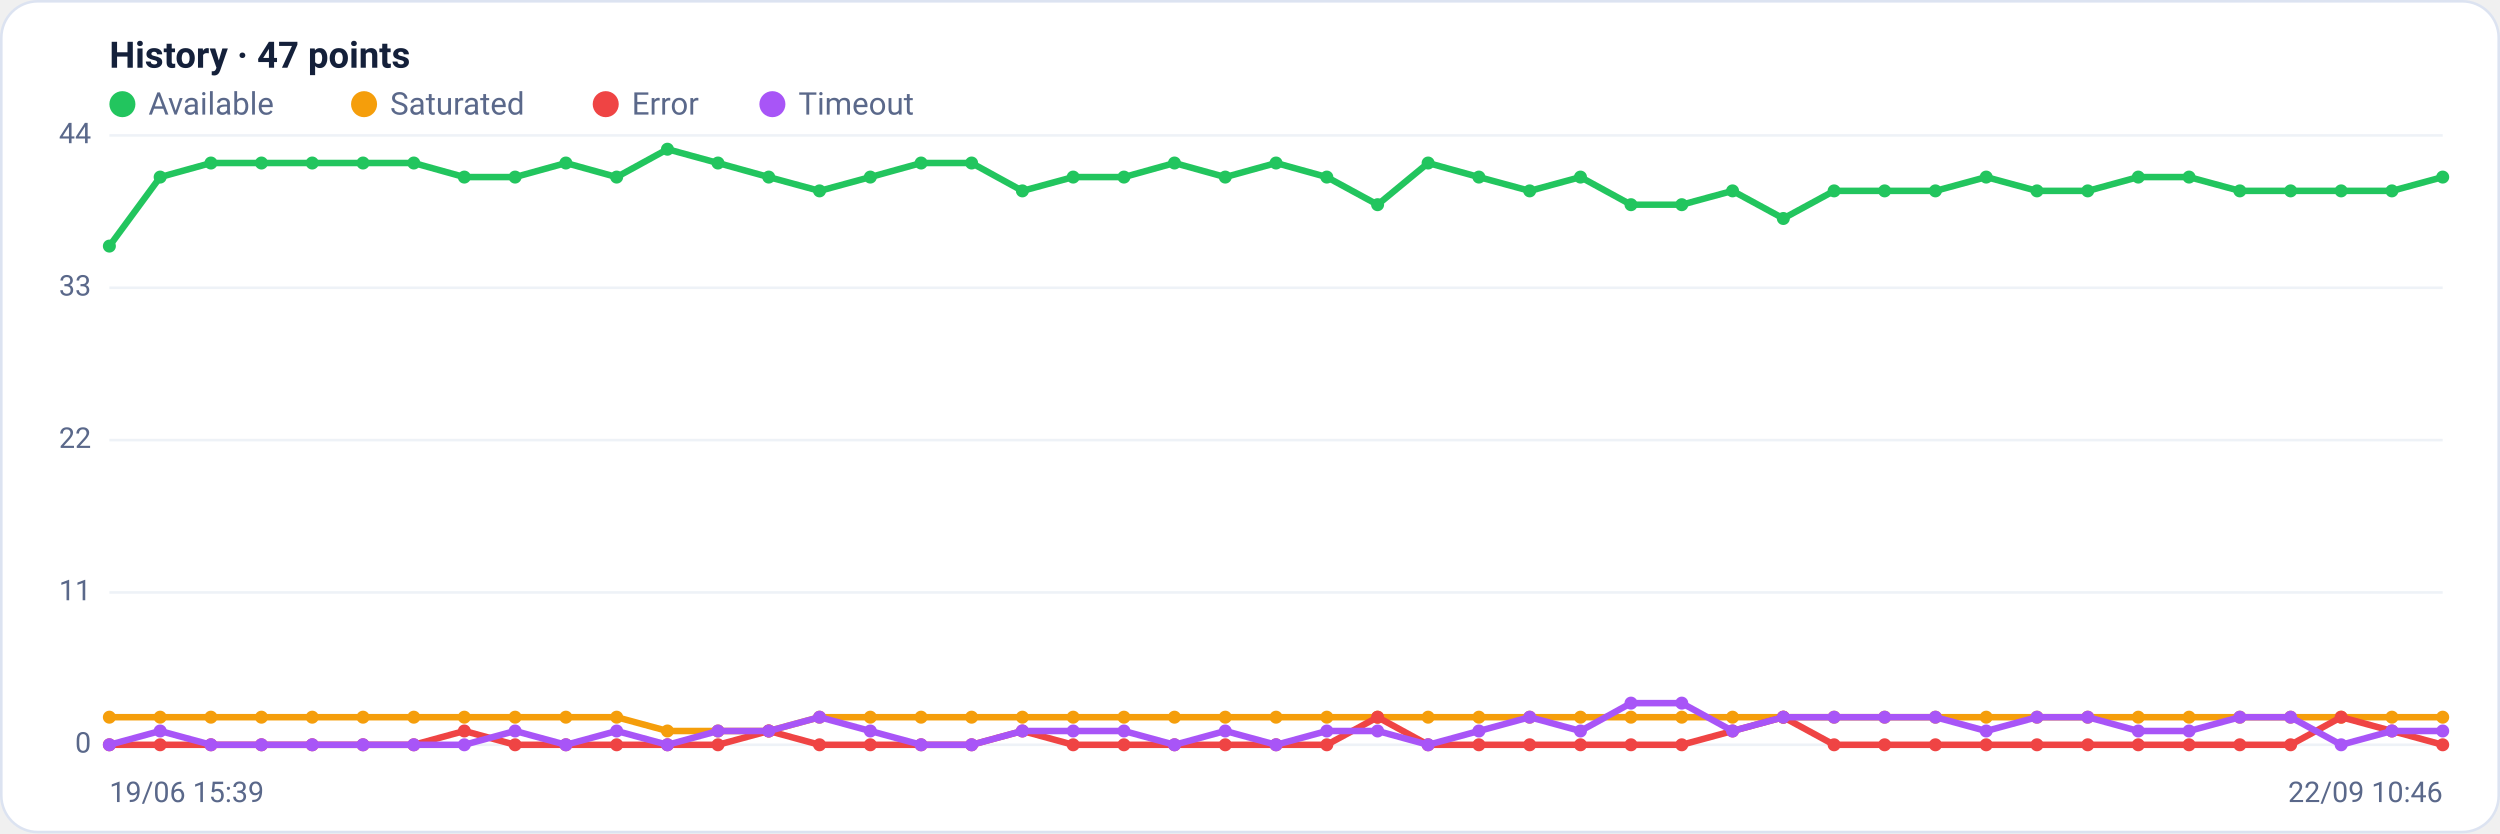
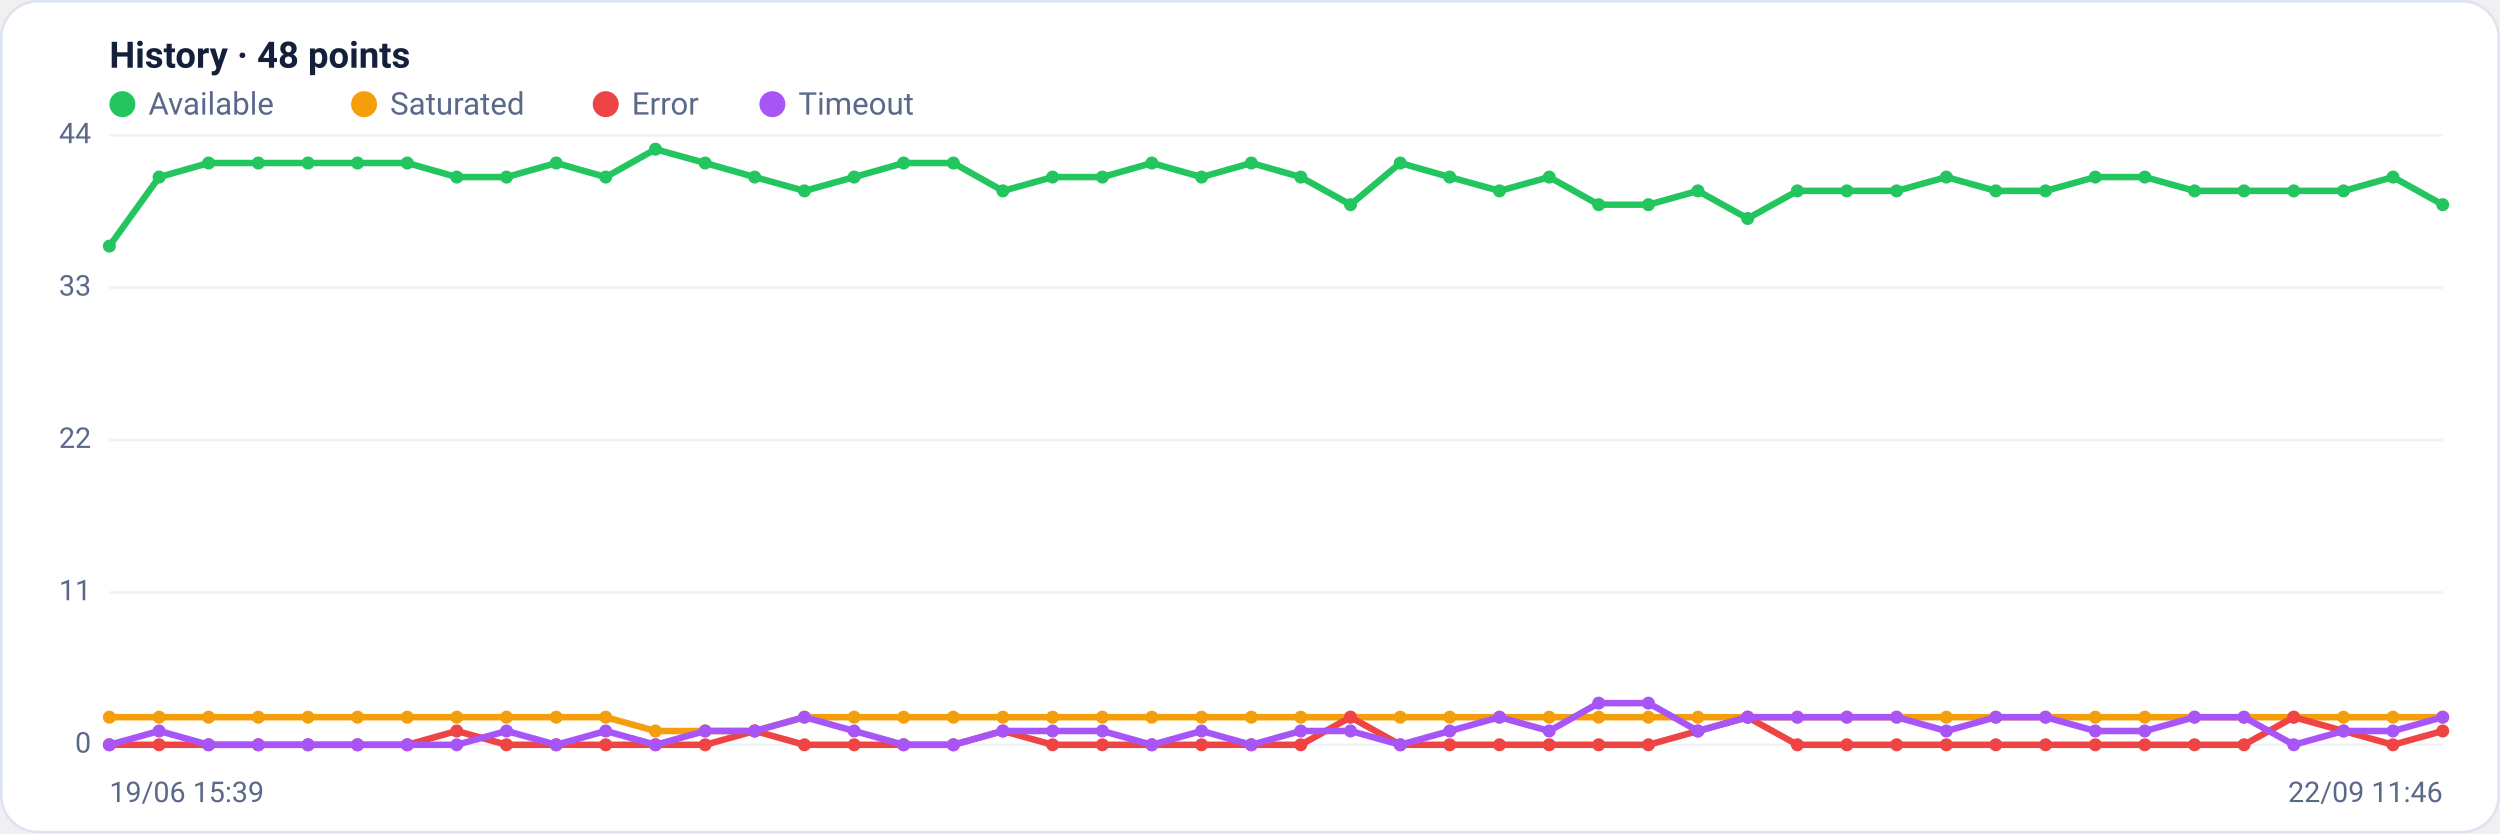
<svg xmlns="http://www.w3.org/2000/svg" viewBox="0 0 960 320" width="960" height="320" font-family="Segoe UI, system-ui, -apple-system, Roboto, Helvetica, Arial, sans-serif" role="img" aria-label="Availability history per region">
  <rect x="0.5" y="0.5" width="959" height="319" rx="14" fill="#ffffff" stroke="#dce3f1" />
-   <text x="42" y="26" font-size="14" font-weight="600" fill="#14203a">History · 47 points</text>
+   <text x="42" y="26" font-size="14" font-weight="600" fill="#14203a">History · 48 points</text>
  <circle cx="47" cy="40" r="5" fill="#22c55e" />
  <text x="57" y="44" font-size="12" fill="#5a688a">Available</text>
  <circle cx="139.8" cy="40" r="5" fill="#f59e0b" />
  <text x="149.8" y="44" font-size="12" fill="#5a688a">Saturated</text>
  <circle cx="232.6" cy="40" r="5" fill="#ef4444" />
  <text x="242.6" y="44" font-size="12" fill="#5a688a">Error</text>
  <circle cx="296.6" cy="40" r="5" fill="#a855f7" />
  <text x="306.6" y="44" font-size="12" fill="#5a688a">Timeout</text>
  <line x1="42" y1="286.0" x2="938" y2="286.0" stroke="#eef2f7" stroke-width="1" />
  <text x="35" y="289.0" text-anchor="end" font-size="11" fill="#5a688a">0</text>
  <line x1="42" y1="227.5" x2="938" y2="227.5" stroke="#eef2f7" stroke-width="1" />
  <text x="35" y="230.5" text-anchor="end" font-size="11" fill="#5a688a">11</text>
  <line x1="42" y1="169.0" x2="938" y2="169.0" stroke="#eef2f7" stroke-width="1" />
  <text x="35" y="172.0" text-anchor="end" font-size="11" fill="#5a688a">22</text>
  <line x1="42" y1="110.5" x2="938" y2="110.5" stroke="#eef2f7" stroke-width="1" />
  <text x="35" y="113.5" text-anchor="end" font-size="11" fill="#5a688a">33</text>
  <line x1="42" y1="52.0" x2="938" y2="52.0" stroke="#eef2f7" stroke-width="1" />
  <text x="35" y="55.0" text-anchor="end" font-size="11" fill="#5a688a">44</text>
-   <polyline fill="none" stroke="#22c55e" stroke-width="2.5" stroke-linejoin="round" stroke-linecap="round" points="42.0,94.5 61.5,68.0 81.0,62.6 100.4,62.6 119.9,62.6 139.4,62.6 158.9,62.6 178.3,68.0 197.8,68.0 217.3,62.6 236.8,68.0 256.3,57.3 275.7,62.6 295.2,68.0 314.7,73.3 334.2,68.0 353.7,62.6 373.1,62.6 392.6,73.3 412.1,68.0 431.6,68.0 451.0,62.6 470.5,68.0 490.0,62.6 509.5,68.0 529.0,78.6 548.4,62.6 567.9,68.0 587.4,73.3 606.9,68.0 626.3,78.6 645.8,78.6 665.3,73.3 684.8,83.9 704.3,73.3 723.7,73.3 743.2,73.3 762.7,68.0 782.2,73.3 801.7,73.3 821.1,68.0 840.6,68.0 860.1,73.3 879.6,73.3 899.0,73.3 918.5,73.3 938.0,68.0" />
+   <polyline fill="none" stroke="#22c55e" stroke-width="2.5" stroke-linejoin="round" stroke-linecap="round" points="42.0,94.5 61.1,68.0 80.1,62.6 99.2,62.6 118.3,62.6 137.3,62.6 156.4,62.6 175.4,68.0 194.5,68.0 213.6,62.6 232.6,68.0 251.7,57.3 270.8,62.6 289.8,68.0 308.9,73.3 328.0,68.0 347.0,62.6 366.1,62.6 385.1,73.3 404.2,68.0 423.3,68.0 442.3,62.6 461.4,68.0 480.5,62.6 499.5,68.0 518.6,78.6 537.7,62.6 556.7,68.0 575.8,73.3 594.9,68.0 613.9,78.6 633.0,78.6 652.0,73.3 671.1,83.9 690.2,73.3 709.2,73.3 728.3,73.3 747.4,68.0 766.4,73.3 785.5,73.3 804.6,68.0 823.6,68.0 842.7,73.3 861.7,73.3 880.8,73.3 899.9,73.3 918.9,68.0 938.0,78.6" />
  <circle cx="42.0" cy="94.5" r="2.5" fill="#22c55e" />
-   <circle cx="61.5" cy="68.0" r="2.5" fill="#22c55e" />
-   <circle cx="81.0" cy="62.6" r="2.5" fill="#22c55e" />
-   <circle cx="100.4" cy="62.6" r="2.5" fill="#22c55e" />
-   <circle cx="119.9" cy="62.6" r="2.5" fill="#22c55e" />
-   <circle cx="139.4" cy="62.6" r="2.5" fill="#22c55e" />
-   <circle cx="158.9" cy="62.6" r="2.5" fill="#22c55e" />
-   <circle cx="178.3" cy="68.0" r="2.5" fill="#22c55e" />
-   <circle cx="197.8" cy="68.0" r="2.5" fill="#22c55e" />
-   <circle cx="217.3" cy="62.6" r="2.5" fill="#22c55e" />
-   <circle cx="236.8" cy="68.0" r="2.5" fill="#22c55e" />
-   <circle cx="256.3" cy="57.3" r="2.5" fill="#22c55e" />
-   <circle cx="275.7" cy="62.6" r="2.5" fill="#22c55e" />
-   <circle cx="295.2" cy="68.0" r="2.5" fill="#22c55e" />
-   <circle cx="314.7" cy="73.3" r="2.5" fill="#22c55e" />
-   <circle cx="334.2" cy="68.0" r="2.5" fill="#22c55e" />
-   <circle cx="353.7" cy="62.6" r="2.5" fill="#22c55e" />
-   <circle cx="373.1" cy="62.6" r="2.5" fill="#22c55e" />
-   <circle cx="392.6" cy="73.3" r="2.5" fill="#22c55e" />
-   <circle cx="412.1" cy="68.0" r="2.5" fill="#22c55e" />
-   <circle cx="431.6" cy="68.0" r="2.5" fill="#22c55e" />
-   <circle cx="451.0" cy="62.6" r="2.5" fill="#22c55e" />
-   <circle cx="470.5" cy="68.0" r="2.5" fill="#22c55e" />
-   <circle cx="490.0" cy="62.6" r="2.5" fill="#22c55e" />
-   <circle cx="509.5" cy="68.0" r="2.5" fill="#22c55e" />
-   <circle cx="529.0" cy="78.6" r="2.5" fill="#22c55e" />
-   <circle cx="548.4" cy="62.6" r="2.5" fill="#22c55e" />
-   <circle cx="567.9" cy="68.0" r="2.5" fill="#22c55e" />
-   <circle cx="587.4" cy="73.3" r="2.5" fill="#22c55e" />
-   <circle cx="606.9" cy="68.0" r="2.5" fill="#22c55e" />
-   <circle cx="626.3" cy="78.6" r="2.5" fill="#22c55e" />
-   <circle cx="645.8" cy="78.6" r="2.5" fill="#22c55e" />
-   <circle cx="665.3" cy="73.3" r="2.5" fill="#22c55e" />
-   <circle cx="684.8" cy="83.9" r="2.5" fill="#22c55e" />
-   <circle cx="704.3" cy="73.3" r="2.5" fill="#22c55e" />
-   <circle cx="723.7" cy="73.3" r="2.5" fill="#22c55e" />
-   <circle cx="743.2" cy="73.3" r="2.5" fill="#22c55e" />
-   <circle cx="762.7" cy="68.0" r="2.5" fill="#22c55e" />
-   <circle cx="782.2" cy="73.3" r="2.5" fill="#22c55e" />
-   <circle cx="801.7" cy="73.3" r="2.5" fill="#22c55e" />
-   <circle cx="821.1" cy="68.0" r="2.5" fill="#22c55e" />
-   <circle cx="840.6" cy="68.0" r="2.5" fill="#22c55e" />
-   <circle cx="860.1" cy="73.3" r="2.5" fill="#22c55e" />
-   <circle cx="879.6" cy="73.3" r="2.5" fill="#22c55e" />
-   <circle cx="899.0" cy="73.3" r="2.5" fill="#22c55e" />
-   <circle cx="918.5" cy="73.3" r="2.5" fill="#22c55e" />
-   <circle cx="938.0" cy="68.0" r="2.5" fill="#22c55e" />
-   <polyline fill="none" stroke="#f59e0b" stroke-width="2.5" stroke-linejoin="round" stroke-linecap="round" points="42.0,275.4 61.5,275.4 81.0,275.4 100.4,275.4 119.9,275.4 139.4,275.4 158.9,275.4 178.3,275.4 197.8,275.4 217.3,275.4 236.8,275.4 256.3,280.7 275.7,280.7 295.2,280.7 314.7,275.4 334.2,275.4 353.7,275.4 373.1,275.4 392.6,275.4 412.1,275.4 431.6,275.4 451.0,275.4 470.5,275.4 490.0,275.4 509.5,275.4 529.0,275.4 548.4,275.4 567.9,275.4 587.4,275.4 606.9,275.4 626.3,275.4 645.8,275.4 665.3,275.4 684.8,275.4 704.3,275.4 723.7,275.4 743.2,275.4 762.7,275.4 782.2,275.4 801.7,275.4 821.1,275.4 840.6,275.4 860.1,275.4 879.6,275.4 899.0,275.4 918.5,275.4 938.0,275.4" />
+   <circle cx="61.1" cy="68.0" r="2.5" fill="#22c55e" />
+   <circle cx="80.1" cy="62.6" r="2.5" fill="#22c55e" />
+   <circle cx="99.2" cy="62.6" r="2.5" fill="#22c55e" />
+   <circle cx="118.3" cy="62.6" r="2.5" fill="#22c55e" />
+   <circle cx="137.3" cy="62.6" r="2.5" fill="#22c55e" />
+   <circle cx="156.4" cy="62.6" r="2.5" fill="#22c55e" />
+   <circle cx="175.4" cy="68.0" r="2.5" fill="#22c55e" />
+   <circle cx="194.5" cy="68.0" r="2.5" fill="#22c55e" />
+   <circle cx="213.6" cy="62.6" r="2.5" fill="#22c55e" />
+   <circle cx="232.6" cy="68.0" r="2.5" fill="#22c55e" />
+   <circle cx="251.7" cy="57.3" r="2.5" fill="#22c55e" />
+   <circle cx="270.8" cy="62.6" r="2.5" fill="#22c55e" />
+   <circle cx="289.8" cy="68.0" r="2.5" fill="#22c55e" />
+   <circle cx="308.9" cy="73.3" r="2.5" fill="#22c55e" />
+   <circle cx="328.0" cy="68.0" r="2.5" fill="#22c55e" />
+   <circle cx="347.0" cy="62.6" r="2.5" fill="#22c55e" />
+   <circle cx="366.1" cy="62.6" r="2.5" fill="#22c55e" />
+   <circle cx="385.1" cy="73.3" r="2.5" fill="#22c55e" />
+   <circle cx="404.2" cy="68.0" r="2.5" fill="#22c55e" />
+   <circle cx="423.3" cy="68.0" r="2.5" fill="#22c55e" />
+   <circle cx="442.3" cy="62.6" r="2.5" fill="#22c55e" />
+   <circle cx="461.4" cy="68.0" r="2.5" fill="#22c55e" />
+   <circle cx="480.5" cy="62.6" r="2.5" fill="#22c55e" />
+   <circle cx="499.5" cy="68.0" r="2.5" fill="#22c55e" />
+   <circle cx="518.6" cy="78.6" r="2.5" fill="#22c55e" />
+   <circle cx="537.7" cy="62.6" r="2.5" fill="#22c55e" />
+   <circle cx="556.7" cy="68.0" r="2.5" fill="#22c55e" />
+   <circle cx="575.8" cy="73.3" r="2.5" fill="#22c55e" />
+   <circle cx="594.9" cy="68.0" r="2.5" fill="#22c55e" />
+   <circle cx="613.9" cy="78.6" r="2.5" fill="#22c55e" />
+   <circle cx="633.0" cy="78.6" r="2.5" fill="#22c55e" />
+   <circle cx="652.0" cy="73.3" r="2.5" fill="#22c55e" />
+   <circle cx="671.1" cy="83.9" r="2.5" fill="#22c55e" />
+   <circle cx="690.2" cy="73.3" r="2.5" fill="#22c55e" />
+   <circle cx="709.2" cy="73.3" r="2.5" fill="#22c55e" />
+   <circle cx="728.3" cy="73.3" r="2.5" fill="#22c55e" />
+   <circle cx="747.4" cy="68.0" r="2.5" fill="#22c55e" />
+   <circle cx="766.4" cy="73.3" r="2.5" fill="#22c55e" />
+   <circle cx="785.5" cy="73.3" r="2.5" fill="#22c55e" />
+   <circle cx="804.6" cy="68.0" r="2.5" fill="#22c55e" />
+   <circle cx="823.6" cy="68.0" r="2.5" fill="#22c55e" />
+   <circle cx="842.7" cy="73.3" r="2.5" fill="#22c55e" />
+   <circle cx="861.7" cy="73.3" r="2.5" fill="#22c55e" />
+   <circle cx="880.8" cy="73.3" r="2.5" fill="#22c55e" />
+   <circle cx="899.9" cy="73.3" r="2.5" fill="#22c55e" />
+   <circle cx="918.9" cy="68.0" r="2.5" fill="#22c55e" />
+   <circle cx="938.0" cy="78.6" r="2.5" fill="#22c55e" />
+   <polyline fill="none" stroke="#f59e0b" stroke-width="2.5" stroke-linejoin="round" stroke-linecap="round" points="42.0,275.4 61.1,275.4 80.1,275.4 99.2,275.4 118.3,275.4 137.3,275.4 156.4,275.4 175.4,275.4 194.5,275.4 213.6,275.4 232.6,275.4 251.7,280.7 270.8,280.7 289.8,280.7 308.9,275.4 328.0,275.4 347.0,275.4 366.1,275.4 385.1,275.4 404.2,275.4 423.3,275.4 442.3,275.4 461.4,275.4 480.5,275.4 499.5,275.4 518.6,275.4 537.7,275.4 556.7,275.4 575.8,275.4 594.9,275.4 613.9,275.4 633.0,275.4 652.0,275.4 671.1,275.4 690.2,275.4 709.2,275.4 728.3,275.4 747.4,275.4 766.4,275.4 785.5,275.4 804.6,275.4 823.6,275.4 842.7,275.4 861.7,275.4 880.8,275.4 899.9,275.4 918.9,275.4 938.0,275.4" />
  <circle cx="42.0" cy="275.4" r="2.5" fill="#f59e0b" />
-   <circle cx="61.5" cy="275.4" r="2.5" fill="#f59e0b" />
-   <circle cx="81.0" cy="275.4" r="2.5" fill="#f59e0b" />
-   <circle cx="100.4" cy="275.4" r="2.5" fill="#f59e0b" />
-   <circle cx="119.9" cy="275.4" r="2.5" fill="#f59e0b" />
-   <circle cx="139.4" cy="275.4" r="2.5" fill="#f59e0b" />
-   <circle cx="158.9" cy="275.4" r="2.5" fill="#f59e0b" />
-   <circle cx="178.3" cy="275.4" r="2.5" fill="#f59e0b" />
-   <circle cx="197.8" cy="275.4" r="2.5" fill="#f59e0b" />
-   <circle cx="217.3" cy="275.4" r="2.5" fill="#f59e0b" />
-   <circle cx="236.8" cy="275.4" r="2.5" fill="#f59e0b" />
-   <circle cx="256.3" cy="280.7" r="2.5" fill="#f59e0b" />
-   <circle cx="275.7" cy="280.7" r="2.5" fill="#f59e0b" />
-   <circle cx="295.2" cy="280.7" r="2.5" fill="#f59e0b" />
-   <circle cx="314.7" cy="275.4" r="2.5" fill="#f59e0b" />
-   <circle cx="334.2" cy="275.4" r="2.5" fill="#f59e0b" />
-   <circle cx="353.7" cy="275.4" r="2.5" fill="#f59e0b" />
-   <circle cx="373.1" cy="275.4" r="2.5" fill="#f59e0b" />
-   <circle cx="392.6" cy="275.4" r="2.5" fill="#f59e0b" />
-   <circle cx="412.1" cy="275.4" r="2.5" fill="#f59e0b" />
-   <circle cx="431.6" cy="275.4" r="2.5" fill="#f59e0b" />
-   <circle cx="451.0" cy="275.4" r="2.5" fill="#f59e0b" />
-   <circle cx="470.5" cy="275.4" r="2.5" fill="#f59e0b" />
-   <circle cx="490.0" cy="275.4" r="2.5" fill="#f59e0b" />
-   <circle cx="509.5" cy="275.4" r="2.5" fill="#f59e0b" />
-   <circle cx="529.0" cy="275.4" r="2.5" fill="#f59e0b" />
-   <circle cx="548.4" cy="275.4" r="2.5" fill="#f59e0b" />
-   <circle cx="567.9" cy="275.4" r="2.5" fill="#f59e0b" />
-   <circle cx="587.4" cy="275.4" r="2.5" fill="#f59e0b" />
-   <circle cx="606.9" cy="275.4" r="2.5" fill="#f59e0b" />
-   <circle cx="626.3" cy="275.4" r="2.5" fill="#f59e0b" />
-   <circle cx="645.8" cy="275.4" r="2.5" fill="#f59e0b" />
-   <circle cx="665.3" cy="275.4" r="2.5" fill="#f59e0b" />
-   <circle cx="684.8" cy="275.4" r="2.5" fill="#f59e0b" />
-   <circle cx="704.3" cy="275.4" r="2.5" fill="#f59e0b" />
-   <circle cx="723.7" cy="275.4" r="2.5" fill="#f59e0b" />
-   <circle cx="743.2" cy="275.4" r="2.5" fill="#f59e0b" />
-   <circle cx="762.7" cy="275.4" r="2.5" fill="#f59e0b" />
-   <circle cx="782.2" cy="275.4" r="2.5" fill="#f59e0b" />
-   <circle cx="801.7" cy="275.4" r="2.5" fill="#f59e0b" />
-   <circle cx="821.1" cy="275.4" r="2.5" fill="#f59e0b" />
-   <circle cx="840.6" cy="275.4" r="2.5" fill="#f59e0b" />
-   <circle cx="860.1" cy="275.4" r="2.5" fill="#f59e0b" />
-   <circle cx="879.6" cy="275.4" r="2.5" fill="#f59e0b" />
-   <circle cx="899.0" cy="275.4" r="2.5" fill="#f59e0b" />
-   <circle cx="918.5" cy="275.4" r="2.5" fill="#f59e0b" />
+   <circle cx="61.1" cy="275.4" r="2.5" fill="#f59e0b" />
+   <circle cx="80.1" cy="275.4" r="2.5" fill="#f59e0b" />
+   <circle cx="99.2" cy="275.4" r="2.5" fill="#f59e0b" />
+   <circle cx="118.3" cy="275.4" r="2.5" fill="#f59e0b" />
+   <circle cx="137.3" cy="275.4" r="2.5" fill="#f59e0b" />
+   <circle cx="156.4" cy="275.4" r="2.5" fill="#f59e0b" />
+   <circle cx="175.4" cy="275.4" r="2.5" fill="#f59e0b" />
+   <circle cx="194.5" cy="275.4" r="2.5" fill="#f59e0b" />
+   <circle cx="213.6" cy="275.4" r="2.5" fill="#f59e0b" />
+   <circle cx="232.6" cy="275.4" r="2.5" fill="#f59e0b" />
+   <circle cx="251.7" cy="280.7" r="2.5" fill="#f59e0b" />
+   <circle cx="270.8" cy="280.7" r="2.5" fill="#f59e0b" />
+   <circle cx="289.8" cy="280.7" r="2.5" fill="#f59e0b" />
+   <circle cx="308.9" cy="275.4" r="2.5" fill="#f59e0b" />
+   <circle cx="328.0" cy="275.4" r="2.5" fill="#f59e0b" />
+   <circle cx="347.0" cy="275.4" r="2.5" fill="#f59e0b" />
+   <circle cx="366.1" cy="275.4" r="2.5" fill="#f59e0b" />
+   <circle cx="385.1" cy="275.4" r="2.5" fill="#f59e0b" />
+   <circle cx="404.2" cy="275.4" r="2.5" fill="#f59e0b" />
+   <circle cx="423.3" cy="275.4" r="2.5" fill="#f59e0b" />
+   <circle cx="442.3" cy="275.4" r="2.5" fill="#f59e0b" />
+   <circle cx="461.4" cy="275.4" r="2.5" fill="#f59e0b" />
+   <circle cx="480.5" cy="275.4" r="2.5" fill="#f59e0b" />
+   <circle cx="499.5" cy="275.4" r="2.5" fill="#f59e0b" />
+   <circle cx="518.6" cy="275.4" r="2.5" fill="#f59e0b" />
+   <circle cx="537.7" cy="275.4" r="2.5" fill="#f59e0b" />
+   <circle cx="556.7" cy="275.4" r="2.5" fill="#f59e0b" />
+   <circle cx="575.8" cy="275.4" r="2.5" fill="#f59e0b" />
+   <circle cx="594.9" cy="275.4" r="2.5" fill="#f59e0b" />
+   <circle cx="613.9" cy="275.4" r="2.5" fill="#f59e0b" />
+   <circle cx="633.0" cy="275.4" r="2.5" fill="#f59e0b" />
+   <circle cx="652.0" cy="275.4" r="2.5" fill="#f59e0b" />
+   <circle cx="671.1" cy="275.4" r="2.5" fill="#f59e0b" />
+   <circle cx="690.2" cy="275.4" r="2.5" fill="#f59e0b" />
+   <circle cx="709.2" cy="275.4" r="2.5" fill="#f59e0b" />
+   <circle cx="728.3" cy="275.4" r="2.5" fill="#f59e0b" />
+   <circle cx="747.4" cy="275.4" r="2.5" fill="#f59e0b" />
+   <circle cx="766.4" cy="275.4" r="2.5" fill="#f59e0b" />
+   <circle cx="785.5" cy="275.4" r="2.5" fill="#f59e0b" />
+   <circle cx="804.6" cy="275.4" r="2.5" fill="#f59e0b" />
+   <circle cx="823.6" cy="275.4" r="2.5" fill="#f59e0b" />
+   <circle cx="842.7" cy="275.4" r="2.5" fill="#f59e0b" />
+   <circle cx="861.7" cy="275.4" r="2.5" fill="#f59e0b" />
+   <circle cx="880.8" cy="275.4" r="2.5" fill="#f59e0b" />
+   <circle cx="899.9" cy="275.4" r="2.5" fill="#f59e0b" />
+   <circle cx="918.9" cy="275.4" r="2.5" fill="#f59e0b" />
  <circle cx="938.0" cy="275.4" r="2.5" fill="#f59e0b" />
-   <polyline fill="none" stroke="#ef4444" stroke-width="2.5" stroke-linejoin="round" stroke-linecap="round" points="42.0,286.0 61.5,286.0 81.0,286.0 100.4,286.0 119.9,286.0 139.4,286.0 158.9,286.0 178.3,280.7 197.8,286.0 217.3,286.0 236.8,286.0 256.3,286.0 275.7,286.0 295.2,280.7 314.7,286.0 334.2,286.0 353.7,286.0 373.1,286.0 392.6,280.7 412.1,286.0 431.6,286.0 451.0,286.0 470.5,286.0 490.0,286.0 509.5,286.0 529.0,275.4 548.4,286.0 567.9,286.0 587.4,286.0 606.9,286.0 626.3,286.0 645.8,286.0 665.3,280.7 684.8,275.4 704.3,286.0 723.7,286.0 743.2,286.0 762.7,286.0 782.2,286.0 801.7,286.0 821.1,286.0 840.6,286.0 860.1,286.0 879.6,286.0 899.0,275.4 918.5,280.7 938.0,286.0" />
+   <polyline fill="none" stroke="#ef4444" stroke-width="2.5" stroke-linejoin="round" stroke-linecap="round" points="42.0,286.0 61.1,286.0 80.1,286.0 99.2,286.0 118.3,286.0 137.3,286.0 156.4,286.0 175.4,280.7 194.5,286.0 213.6,286.0 232.6,286.0 251.7,286.0 270.8,286.0 289.8,280.7 308.9,286.0 328.0,286.0 347.0,286.0 366.1,286.0 385.1,280.7 404.2,286.0 423.3,286.0 442.3,286.0 461.4,286.0 480.5,286.0 499.5,286.0 518.6,275.4 537.7,286.0 556.7,286.0 575.8,286.0 594.9,286.0 613.9,286.0 633.0,286.0 652.0,280.7 671.1,275.4 690.2,286.0 709.2,286.0 728.3,286.0 747.4,286.0 766.4,286.0 785.5,286.0 804.6,286.0 823.6,286.0 842.7,286.0 861.7,286.0 880.8,275.4 899.9,280.7 918.9,286.0 938.0,280.7" />
  <circle cx="42.0" cy="286.0" r="2.5" fill="#ef4444" />
-   <circle cx="61.5" cy="286.0" r="2.5" fill="#ef4444" />
-   <circle cx="81.0" cy="286.0" r="2.5" fill="#ef4444" />
-   <circle cx="100.4" cy="286.0" r="2.5" fill="#ef4444" />
-   <circle cx="119.9" cy="286.0" r="2.5" fill="#ef4444" />
-   <circle cx="139.4" cy="286.0" r="2.5" fill="#ef4444" />
-   <circle cx="158.9" cy="286.0" r="2.5" fill="#ef4444" />
-   <circle cx="178.3" cy="280.7" r="2.5" fill="#ef4444" />
-   <circle cx="197.8" cy="286.0" r="2.5" fill="#ef4444" />
-   <circle cx="217.3" cy="286.0" r="2.5" fill="#ef4444" />
-   <circle cx="236.8" cy="286.0" r="2.5" fill="#ef4444" />
-   <circle cx="256.3" cy="286.0" r="2.5" fill="#ef4444" />
-   <circle cx="275.7" cy="286.0" r="2.5" fill="#ef4444" />
-   <circle cx="295.2" cy="280.7" r="2.5" fill="#ef4444" />
-   <circle cx="314.7" cy="286.0" r="2.5" fill="#ef4444" />
-   <circle cx="334.2" cy="286.0" r="2.5" fill="#ef4444" />
-   <circle cx="353.7" cy="286.0" r="2.5" fill="#ef4444" />
-   <circle cx="373.1" cy="286.0" r="2.5" fill="#ef4444" />
-   <circle cx="392.6" cy="280.7" r="2.5" fill="#ef4444" />
-   <circle cx="412.1" cy="286.0" r="2.5" fill="#ef4444" />
-   <circle cx="431.6" cy="286.0" r="2.5" fill="#ef4444" />
-   <circle cx="451.0" cy="286.0" r="2.5" fill="#ef4444" />
-   <circle cx="470.5" cy="286.0" r="2.5" fill="#ef4444" />
-   <circle cx="490.0" cy="286.0" r="2.5" fill="#ef4444" />
-   <circle cx="509.5" cy="286.0" r="2.5" fill="#ef4444" />
-   <circle cx="529.0" cy="275.4" r="2.5" fill="#ef4444" />
-   <circle cx="548.4" cy="286.0" r="2.5" fill="#ef4444" />
-   <circle cx="567.9" cy="286.0" r="2.5" fill="#ef4444" />
-   <circle cx="587.4" cy="286.0" r="2.5" fill="#ef4444" />
-   <circle cx="606.9" cy="286.0" r="2.5" fill="#ef4444" />
-   <circle cx="626.3" cy="286.0" r="2.5" fill="#ef4444" />
-   <circle cx="645.8" cy="286.0" r="2.5" fill="#ef4444" />
-   <circle cx="665.3" cy="280.7" r="2.5" fill="#ef4444" />
-   <circle cx="684.8" cy="275.4" r="2.5" fill="#ef4444" />
-   <circle cx="704.3" cy="286.0" r="2.5" fill="#ef4444" />
-   <circle cx="723.7" cy="286.0" r="2.5" fill="#ef4444" />
-   <circle cx="743.2" cy="286.0" r="2.5" fill="#ef4444" />
-   <circle cx="762.7" cy="286.0" r="2.5" fill="#ef4444" />
-   <circle cx="782.2" cy="286.0" r="2.5" fill="#ef4444" />
-   <circle cx="801.7" cy="286.0" r="2.5" fill="#ef4444" />
-   <circle cx="821.1" cy="286.0" r="2.5" fill="#ef4444" />
-   <circle cx="840.6" cy="286.0" r="2.5" fill="#ef4444" />
-   <circle cx="860.1" cy="286.0" r="2.5" fill="#ef4444" />
-   <circle cx="879.6" cy="286.0" r="2.5" fill="#ef4444" />
-   <circle cx="899.0" cy="275.4" r="2.5" fill="#ef4444" />
-   <circle cx="918.5" cy="280.7" r="2.5" fill="#ef4444" />
-   <circle cx="938.0" cy="286.0" r="2.5" fill="#ef4444" />
-   <polyline fill="none" stroke="#a855f7" stroke-width="2.5" stroke-linejoin="round" stroke-linecap="round" points="42.0,286.0 61.5,280.7 81.0,286.0 100.4,286.0 119.9,286.0 139.4,286.0 158.9,286.0 178.3,286.0 197.8,280.7 217.3,286.0 236.8,280.7 256.3,286.0 275.7,280.7 295.2,280.7 314.7,275.4 334.2,280.7 353.7,286.0 373.1,286.0 392.6,280.7 412.1,280.7 431.6,280.7 451.0,286.0 470.5,280.7 490.0,286.0 509.5,280.7 529.0,280.7 548.4,286.0 567.9,280.7 587.4,275.4 606.9,280.7 626.3,270.0 645.8,270.0 665.3,280.7 684.8,275.4 704.3,275.4 723.7,275.4 743.2,275.4 762.7,280.7 782.2,275.4 801.7,275.4 821.1,280.7 840.6,280.7 860.1,275.4 879.6,275.4 899.0,286.0 918.5,280.7 938.0,280.7" />
+   <circle cx="61.1" cy="286.0" r="2.5" fill="#ef4444" />
+   <circle cx="80.1" cy="286.0" r="2.5" fill="#ef4444" />
+   <circle cx="99.2" cy="286.0" r="2.5" fill="#ef4444" />
+   <circle cx="118.3" cy="286.0" r="2.5" fill="#ef4444" />
+   <circle cx="137.3" cy="286.0" r="2.5" fill="#ef4444" />
+   <circle cx="156.4" cy="286.0" r="2.5" fill="#ef4444" />
+   <circle cx="175.4" cy="280.7" r="2.5" fill="#ef4444" />
+   <circle cx="194.5" cy="286.0" r="2.5" fill="#ef4444" />
+   <circle cx="213.6" cy="286.0" r="2.5" fill="#ef4444" />
+   <circle cx="232.6" cy="286.0" r="2.5" fill="#ef4444" />
+   <circle cx="251.7" cy="286.0" r="2.5" fill="#ef4444" />
+   <circle cx="270.8" cy="286.0" r="2.5" fill="#ef4444" />
+   <circle cx="289.8" cy="280.7" r="2.5" fill="#ef4444" />
+   <circle cx="308.9" cy="286.0" r="2.5" fill="#ef4444" />
+   <circle cx="328.0" cy="286.0" r="2.5" fill="#ef4444" />
+   <circle cx="347.0" cy="286.0" r="2.5" fill="#ef4444" />
+   <circle cx="366.1" cy="286.0" r="2.5" fill="#ef4444" />
+   <circle cx="385.1" cy="280.7" r="2.5" fill="#ef4444" />
+   <circle cx="404.2" cy="286.0" r="2.5" fill="#ef4444" />
+   <circle cx="423.3" cy="286.0" r="2.5" fill="#ef4444" />
+   <circle cx="442.3" cy="286.0" r="2.5" fill="#ef4444" />
+   <circle cx="461.4" cy="286.0" r="2.5" fill="#ef4444" />
+   <circle cx="480.5" cy="286.0" r="2.5" fill="#ef4444" />
+   <circle cx="499.5" cy="286.0" r="2.5" fill="#ef4444" />
+   <circle cx="518.6" cy="275.4" r="2.5" fill="#ef4444" />
+   <circle cx="537.7" cy="286.0" r="2.5" fill="#ef4444" />
+   <circle cx="556.7" cy="286.0" r="2.5" fill="#ef4444" />
+   <circle cx="575.8" cy="286.0" r="2.5" fill="#ef4444" />
+   <circle cx="594.9" cy="286.0" r="2.5" fill="#ef4444" />
+   <circle cx="613.9" cy="286.0" r="2.5" fill="#ef4444" />
+   <circle cx="633.0" cy="286.0" r="2.5" fill="#ef4444" />
+   <circle cx="652.0" cy="280.7" r="2.5" fill="#ef4444" />
+   <circle cx="671.1" cy="275.4" r="2.5" fill="#ef4444" />
+   <circle cx="690.2" cy="286.0" r="2.5" fill="#ef4444" />
+   <circle cx="709.2" cy="286.0" r="2.5" fill="#ef4444" />
+   <circle cx="728.3" cy="286.0" r="2.5" fill="#ef4444" />
+   <circle cx="747.4" cy="286.0" r="2.5" fill="#ef4444" />
+   <circle cx="766.4" cy="286.0" r="2.5" fill="#ef4444" />
+   <circle cx="785.5" cy="286.0" r="2.5" fill="#ef4444" />
+   <circle cx="804.6" cy="286.0" r="2.5" fill="#ef4444" />
+   <circle cx="823.6" cy="286.0" r="2.5" fill="#ef4444" />
+   <circle cx="842.7" cy="286.0" r="2.5" fill="#ef4444" />
+   <circle cx="861.7" cy="286.0" r="2.5" fill="#ef4444" />
+   <circle cx="880.8" cy="275.4" r="2.5" fill="#ef4444" />
+   <circle cx="899.9" cy="280.7" r="2.5" fill="#ef4444" />
+   <circle cx="918.9" cy="286.0" r="2.5" fill="#ef4444" />
+   <circle cx="938.0" cy="280.7" r="2.5" fill="#ef4444" />
+   <polyline fill="none" stroke="#a855f7" stroke-width="2.5" stroke-linejoin="round" stroke-linecap="round" points="42.0,286.0 61.1,280.7 80.1,286.0 99.2,286.0 118.3,286.0 137.3,286.0 156.4,286.0 175.4,286.0 194.5,280.7 213.6,286.0 232.6,280.7 251.7,286.0 270.8,280.7 289.8,280.7 308.9,275.4 328.0,280.7 347.0,286.0 366.1,286.0 385.1,280.7 404.2,280.7 423.3,280.7 442.3,286.0 461.4,280.7 480.5,286.0 499.5,280.7 518.6,280.7 537.7,286.0 556.7,280.7 575.8,275.4 594.9,280.7 613.9,270.0 633.0,270.0 652.0,280.7 671.1,275.4 690.2,275.4 709.2,275.4 728.3,275.4 747.4,280.7 766.4,275.4 785.5,275.4 804.6,280.7 823.6,280.7 842.7,275.4 861.7,275.4 880.8,286.0 899.9,280.7 918.9,280.7 938.0,275.4" />
  <circle cx="42.0" cy="286.0" r="2.5" fill="#a855f7" />
-   <circle cx="61.5" cy="280.7" r="2.5" fill="#a855f7" />
-   <circle cx="81.0" cy="286.0" r="2.5" fill="#a855f7" />
-   <circle cx="100.4" cy="286.0" r="2.5" fill="#a855f7" />
-   <circle cx="119.9" cy="286.0" r="2.5" fill="#a855f7" />
-   <circle cx="139.4" cy="286.0" r="2.5" fill="#a855f7" />
-   <circle cx="158.9" cy="286.0" r="2.5" fill="#a855f7" />
-   <circle cx="178.3" cy="286.0" r="2.5" fill="#a855f7" />
-   <circle cx="197.8" cy="280.7" r="2.5" fill="#a855f7" />
-   <circle cx="217.3" cy="286.0" r="2.5" fill="#a855f7" />
-   <circle cx="236.8" cy="280.7" r="2.5" fill="#a855f7" />
-   <circle cx="256.3" cy="286.0" r="2.5" fill="#a855f7" />
-   <circle cx="275.7" cy="280.7" r="2.5" fill="#a855f7" />
-   <circle cx="295.2" cy="280.7" r="2.5" fill="#a855f7" />
-   <circle cx="314.7" cy="275.4" r="2.5" fill="#a855f7" />
-   <circle cx="334.2" cy="280.7" r="2.5" fill="#a855f7" />
-   <circle cx="353.7" cy="286.0" r="2.5" fill="#a855f7" />
-   <circle cx="373.1" cy="286.0" r="2.5" fill="#a855f7" />
-   <circle cx="392.6" cy="280.7" r="2.5" fill="#a855f7" />
-   <circle cx="412.1" cy="280.7" r="2.5" fill="#a855f7" />
-   <circle cx="431.6" cy="280.7" r="2.5" fill="#a855f7" />
-   <circle cx="451.0" cy="286.0" r="2.5" fill="#a855f7" />
-   <circle cx="470.5" cy="280.7" r="2.5" fill="#a855f7" />
-   <circle cx="490.0" cy="286.0" r="2.5" fill="#a855f7" />
-   <circle cx="509.5" cy="280.7" r="2.5" fill="#a855f7" />
-   <circle cx="529.0" cy="280.7" r="2.5" fill="#a855f7" />
-   <circle cx="548.4" cy="286.0" r="2.5" fill="#a855f7" />
-   <circle cx="567.9" cy="280.7" r="2.5" fill="#a855f7" />
-   <circle cx="587.4" cy="275.4" r="2.5" fill="#a855f7" />
-   <circle cx="606.9" cy="280.7" r="2.5" fill="#a855f7" />
-   <circle cx="626.3" cy="270.0" r="2.5" fill="#a855f7" />
-   <circle cx="645.8" cy="270.0" r="2.5" fill="#a855f7" />
-   <circle cx="665.3" cy="280.7" r="2.5" fill="#a855f7" />
-   <circle cx="684.8" cy="275.4" r="2.5" fill="#a855f7" />
-   <circle cx="704.3" cy="275.4" r="2.5" fill="#a855f7" />
-   <circle cx="723.7" cy="275.4" r="2.5" fill="#a855f7" />
-   <circle cx="743.2" cy="275.4" r="2.5" fill="#a855f7" />
-   <circle cx="762.7" cy="280.7" r="2.5" fill="#a855f7" />
-   <circle cx="782.2" cy="275.4" r="2.5" fill="#a855f7" />
-   <circle cx="801.7" cy="275.4" r="2.5" fill="#a855f7" />
-   <circle cx="821.1" cy="280.7" r="2.5" fill="#a855f7" />
-   <circle cx="840.6" cy="280.7" r="2.5" fill="#a855f7" />
-   <circle cx="860.1" cy="275.4" r="2.5" fill="#a855f7" />
-   <circle cx="879.6" cy="275.4" r="2.5" fill="#a855f7" />
-   <circle cx="899.0" cy="286.0" r="2.5" fill="#a855f7" />
-   <circle cx="918.5" cy="280.7" r="2.5" fill="#a855f7" />
-   <circle cx="938.0" cy="280.7" r="2.5" fill="#a855f7" />
+   <circle cx="61.1" cy="280.7" r="2.5" fill="#a855f7" />
+   <circle cx="80.1" cy="286.0" r="2.5" fill="#a855f7" />
+   <circle cx="99.2" cy="286.0" r="2.5" fill="#a855f7" />
+   <circle cx="118.3" cy="286.0" r="2.5" fill="#a855f7" />
+   <circle cx="137.3" cy="286.0" r="2.5" fill="#a855f7" />
+   <circle cx="156.4" cy="286.0" r="2.5" fill="#a855f7" />
+   <circle cx="175.4" cy="286.0" r="2.5" fill="#a855f7" />
+   <circle cx="194.5" cy="280.7" r="2.5" fill="#a855f7" />
+   <circle cx="213.6" cy="286.0" r="2.5" fill="#a855f7" />
+   <circle cx="232.6" cy="280.7" r="2.5" fill="#a855f7" />
+   <circle cx="251.7" cy="286.0" r="2.5" fill="#a855f7" />
+   <circle cx="270.8" cy="280.7" r="2.5" fill="#a855f7" />
+   <circle cx="289.8" cy="280.7" r="2.5" fill="#a855f7" />
+   <circle cx="308.9" cy="275.4" r="2.5" fill="#a855f7" />
+   <circle cx="328.0" cy="280.7" r="2.5" fill="#a855f7" />
+   <circle cx="347.0" cy="286.0" r="2.5" fill="#a855f7" />
+   <circle cx="366.1" cy="286.0" r="2.5" fill="#a855f7" />
+   <circle cx="385.1" cy="280.7" r="2.5" fill="#a855f7" />
+   <circle cx="404.2" cy="280.7" r="2.5" fill="#a855f7" />
+   <circle cx="423.3" cy="280.7" r="2.5" fill="#a855f7" />
+   <circle cx="442.3" cy="286.0" r="2.5" fill="#a855f7" />
+   <circle cx="461.4" cy="280.7" r="2.5" fill="#a855f7" />
+   <circle cx="480.5" cy="286.0" r="2.5" fill="#a855f7" />
+   <circle cx="499.5" cy="280.7" r="2.5" fill="#a855f7" />
+   <circle cx="518.6" cy="280.7" r="2.5" fill="#a855f7" />
+   <circle cx="537.7" cy="286.0" r="2.5" fill="#a855f7" />
+   <circle cx="556.7" cy="280.7" r="2.5" fill="#a855f7" />
+   <circle cx="575.8" cy="275.4" r="2.5" fill="#a855f7" />
+   <circle cx="594.9" cy="280.7" r="2.5" fill="#a855f7" />
+   <circle cx="613.9" cy="270.0" r="2.5" fill="#a855f7" />
+   <circle cx="633.0" cy="270.0" r="2.5" fill="#a855f7" />
+   <circle cx="652.0" cy="280.7" r="2.5" fill="#a855f7" />
+   <circle cx="671.1" cy="275.4" r="2.5" fill="#a855f7" />
+   <circle cx="690.2" cy="275.4" r="2.5" fill="#a855f7" />
+   <circle cx="709.2" cy="275.4" r="2.5" fill="#a855f7" />
+   <circle cx="728.3" cy="275.4" r="2.5" fill="#a855f7" />
+   <circle cx="747.4" cy="280.7" r="2.5" fill="#a855f7" />
+   <circle cx="766.4" cy="275.4" r="2.5" fill="#a855f7" />
+   <circle cx="785.5" cy="275.4" r="2.5" fill="#a855f7" />
+   <circle cx="804.6" cy="280.7" r="2.5" fill="#a855f7" />
+   <circle cx="823.6" cy="280.7" r="2.5" fill="#a855f7" />
+   <circle cx="842.7" cy="275.4" r="2.5" fill="#a855f7" />
+   <circle cx="861.7" cy="275.4" r="2.5" fill="#a855f7" />
+   <circle cx="880.8" cy="286.0" r="2.5" fill="#a855f7" />
+   <circle cx="899.9" cy="280.7" r="2.5" fill="#a855f7" />
+   <circle cx="918.9" cy="280.7" r="2.5" fill="#a855f7" />
+   <circle cx="938.0" cy="275.4" r="2.5" fill="#a855f7" />
  <text x="42" y="308" font-size="11" fill="#5a688a">19/06 15:39</text>
-   <text x="938" y="308" text-anchor="end" font-size="11" fill="#5a688a">22/09 10:46</text>
+   <text x="938" y="308" text-anchor="end" font-size="11" fill="#5a688a">22/09 11:46</text>
</svg>
